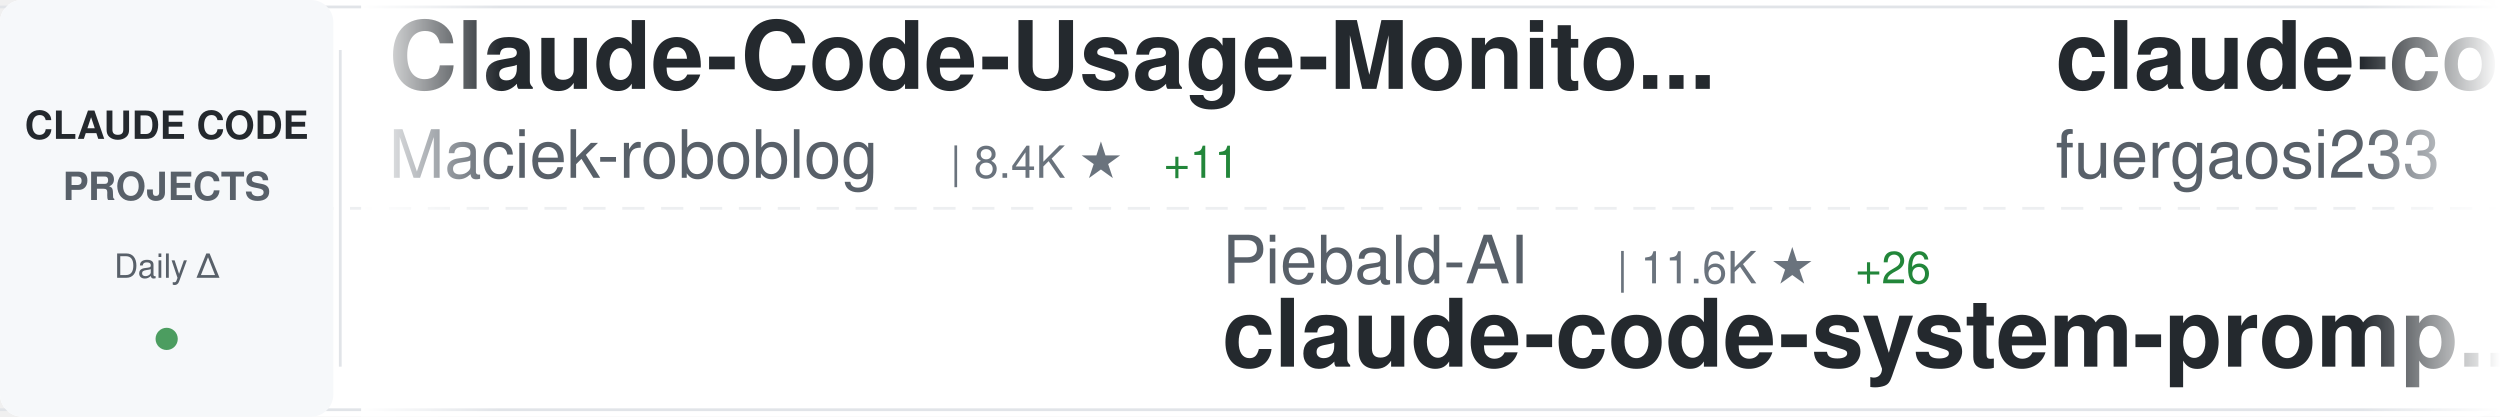
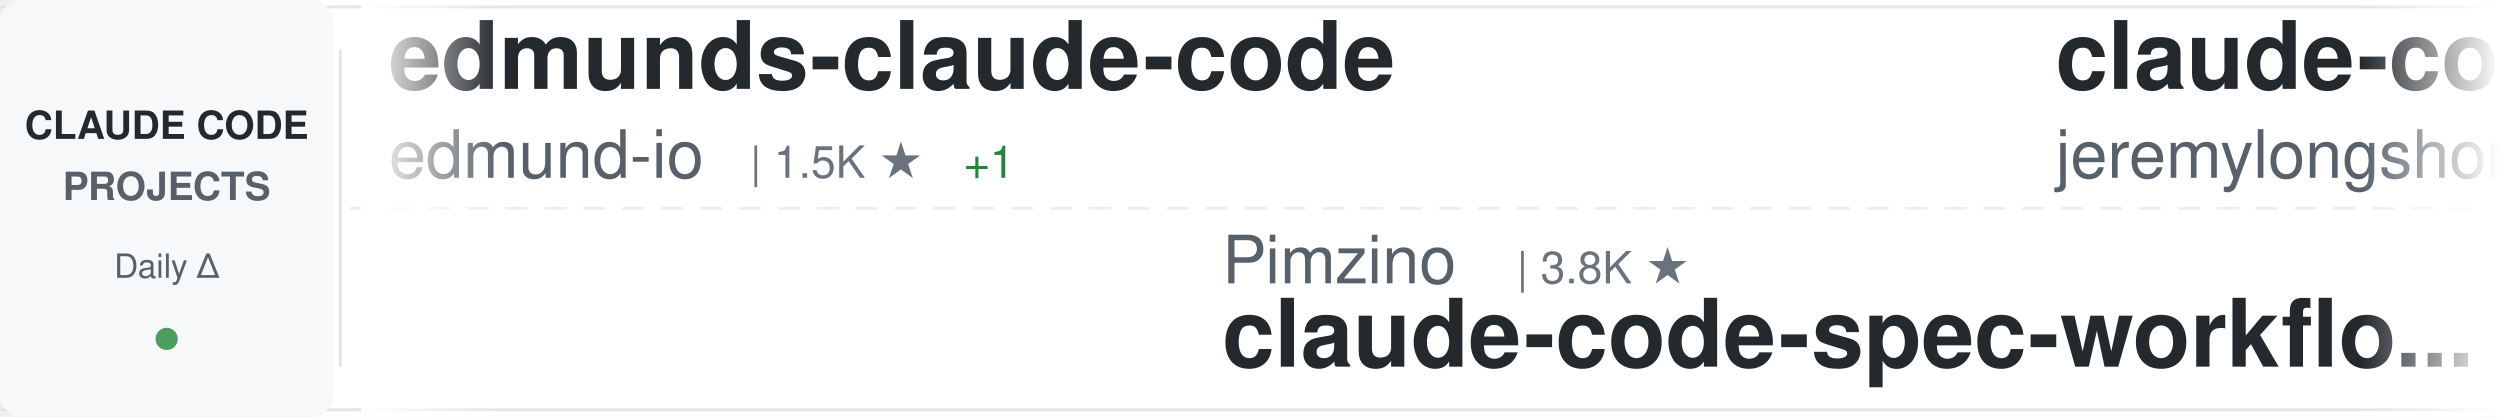
<svg xmlns="http://www.w3.org/2000/svg" width="900" height="150">
  <defs>
    <linearGradient id="awesomeLeftFade" x1="0%" y1="0%" x2="100%" y2="0%">
      <stop offset="0%" style="stop-color:#ffffff;stop-opacity:1" />
      <stop offset="100%" style="stop-color:#ffffff;stop-opacity:0" />
    </linearGradient>
    <linearGradient id="awesomeRightFade" x1="0%" y1="0%" x2="100%" y2="0%">
      <stop offset="0%" style="stop-color:#ffffff;stop-opacity:0" />
      <stop offset="100%" style="stop-color:#ffffff;stop-opacity:1" />
    </linearGradient>
  </defs>
  <rect width="900" height="150" fill="#ffffff" rx="8" />
  <rect x="0" y="2" width="900" height="1" fill="#e1e4e8" />
  <rect x="0" y="147" width="900" height="1" fill="#e1e4e8" />
  <line x1="0" y1="75" x2="900" y2="75" stroke="#e1e4e8" stroke-width="1" stroke-dasharray="8 6" opacity="0.6" />
  <rect x="0" y="0" width="120" height="150" fill="#f6f8fa" rx="8" />
  <text x="60" y="50" font-family="-apple-system, BlinkMacSystemFont, 'Segoe UI', Helvetica, Arial, sans-serif" font-size="14" font-weight="600" fill="#24292e" text-anchor="middle">CLAUDE CODE</text>
  <text x="60" y="72" font-family="-apple-system, BlinkMacSystemFont, 'Segoe UI', Helvetica, Arial, sans-serif" font-size="14" font-weight="600" fill="#586069" text-anchor="middle">PROJECTS</text>
  <text x="60" y="100" font-family="-apple-system, BlinkMacSystemFont, 'Segoe UI', Helvetica, Arial, sans-serif" font-size="12" font-weight="500" fill="#586069" text-anchor="middle">Daily Δ</text>
  <circle cx="60" cy="122" r="4" fill="#22863a" opacity="0.8" />
  <rect x="122" y="18" width="1" height="114" fill="#e1e4e8" />
  <clipPath id="awesomeTickerClip">
    <rect x="130" y="0" width="770" height="150" />
  </clipPath>
  <g clip-path="url(#awesomeTickerClip)">
    <g id="awesomeTickerItems">
      <animateTransform attributeName="transform" attributeType="XML" type="translate" from="0 0" to="-3000 0" dur="54s" repeatCount="indefinite" />
      <g transform="translate(0, 0)">
+         <text x="140" y="32" font-family="-apple-system, BlinkMacSystemFont, 'Segoe UI', Helvetica, Arial, sans-serif" font-size="34" font-weight="600" fill="#24292e">edmunds-claude-code</text>
+         <text x="140" y="64" font-family="-apple-system, BlinkMacSystemFont, 'Segoe UI', Helvetica, Arial, sans-serif" font-size="24" font-weight="400" fill="#586069">edmund-io</text>
+         <text x="270" y="64" font-family="-apple-system, BlinkMacSystemFont, 'Segoe UI', Helvetica, Arial, sans-serif" font-size="16" font-weight="500" fill="#6a737d">| 1.5K ★</text>
+         <text x="347" y="64" font-family="-apple-system, BlinkMacSystemFont, 'Segoe UI', Helvetica, Arial, sans-serif" font-size="16" font-weight="500" fill="#22863a"> +1</text>
+       </g>
+       <g transform="translate(300, 0)">
+         <text x="140" y="102" font-family="-apple-system, BlinkMacSystemFont, 'Segoe UI', Helvetica, Arial, sans-serif" font-size="24" font-weight="400" fill="#586069">Pimzino</text>
+         <text x="246" y="102" font-family="-apple-system, BlinkMacSystemFont, 'Segoe UI', Helvetica, Arial, sans-serif" font-size="16" font-weight="500" fill="#6a737d">| 3.8K ★</text>
+         <text x="140" y="132" font-family="-apple-system, BlinkMacSystemFont, 'Segoe UI', Helvetica, Arial, sans-serif" font-size="34" font-weight="600" fill="#24292e">claude-code-spec-workflo...</text>
+       </g>
+       <g transform="translate(600, 0)">
+         <text x="140" y="32" font-family="-apple-system, BlinkMacSystemFont, 'Segoe UI', Helvetica, Arial, sans-serif" font-size="34" font-weight="600" fill="#24292e">claude-code-plugins-plus...</text>
+         <text x="140" y="64" font-family="-apple-system, BlinkMacSystemFont, 'Segoe UI', Helvetica, Arial, sans-serif" font-size="24" font-weight="400" fill="#586069">jeremylongshore</text>
+         <text x="342" y="64" font-family="-apple-system, BlinkMacSystemFont, 'Segoe UI', Helvetica, Arial, sans-serif" font-size="16" font-weight="500" fill="#6a737d">| 2.5K ★</text>
+         <text x="419" y="64" font-family="-apple-system, BlinkMacSystemFont, 'Segoe UI', Helvetica, Arial, sans-serif" font-size="16" font-weight="500" fill="#22863a"> +2</text>
+       </g>
+       <g transform="translate(900, 0)">
+         <text x="140" y="102" font-family="-apple-system, BlinkMacSystemFont, 'Segoe UI', Helvetica, Arial, sans-serif" font-size="24" font-weight="400" fill="#586069">fuergaosi233</text>
+         <text x="306" y="102" font-family="-apple-system, BlinkMacSystemFont, 'Segoe UI', Helvetica, Arial, sans-serif" font-size="16" font-weight="500" fill="#6a737d">| 2.7K ★</text>
+         <text x="383" y="102" font-family="-apple-system, BlinkMacSystemFont, 'Segoe UI', Helvetica, Arial, sans-serif" font-size="16" font-weight="500" fill="#22863a"> +2</text>
+         <text x="140" y="132" font-family="-apple-system, BlinkMacSystemFont, 'Segoe UI', Helvetica, Arial, sans-serif" font-size="34" font-weight="600" fill="#24292e">claude-code-proxy</text>
+       </g>
+       <g transform="translate(1200, 0)">
        <text x="140" y="32" font-family="-apple-system, BlinkMacSystemFont, 'Segoe UI', Helvetica, Arial, sans-serif" font-size="34" font-weight="600" fill="#24292e">Claude-Code-Usage-Monito...</text>
        <text x="140" y="64" font-family="-apple-system, BlinkMacSystemFont, 'Segoe UI', Helvetica, Arial, sans-serif" font-size="24" font-weight="400" fill="#586069">Maciek-roboblog</text>
        <text x="342" y="64" font-family="-apple-system, BlinkMacSystemFont, 'Segoe UI', Helvetica, Arial, sans-serif" font-size="16" font-weight="500" fill="#6a737d">| 8.4K ★</text>
-         <text x="419" y="64" font-family="-apple-system, BlinkMacSystemFont, 'Segoe UI', Helvetica, Arial, sans-serif" font-size="16" font-weight="500" fill="#22863a"> +11</text>
-       </g>
-       <g transform="translate(300, 0)">
-         <text x="140" y="102" font-family="-apple-system, BlinkMacSystemFont, 'Segoe UI', Helvetica, Arial, sans-serif" font-size="24" font-weight="400" fill="#586069">Piebald-AI</text>
-         <text x="282" y="102" font-family="-apple-system, BlinkMacSystemFont, 'Segoe UI', Helvetica, Arial, sans-serif" font-size="16" font-weight="500" fill="#6a737d">| 11.6K ★</text>
-         <text x="368" y="102" font-family="-apple-system, BlinkMacSystemFont, 'Segoe UI', Helvetica, Arial, sans-serif" font-size="16" font-weight="500" fill="#22863a"> +26</text>
-         <text x="140" y="132" font-family="-apple-system, BlinkMacSystemFont, 'Segoe UI', Helvetica, Arial, sans-serif" font-size="34" font-weight="600" fill="#24292e">claude-code-system-promp...</text>
-       </g>
-       <g transform="translate(600, 0)">
-         <text x="140" y="32" font-family="-apple-system, BlinkMacSystemFont, 'Segoe UI', Helvetica, Arial, sans-serif" font-size="34" font-weight="600" fill="#24292e">claude-code-proxy</text>
-         <text x="140" y="64" font-family="-apple-system, BlinkMacSystemFont, 'Segoe UI', Helvetica, Arial, sans-serif" font-size="24" font-weight="400" fill="#586069">fuergaosi233</text>
-         <text x="306" y="64" font-family="-apple-system, BlinkMacSystemFont, 'Segoe UI', Helvetica, Arial, sans-serif" font-size="16" font-weight="500" fill="#6a737d">| 2.7K ★</text>
-         <text x="383" y="64" font-family="-apple-system, BlinkMacSystemFont, 'Segoe UI', Helvetica, Arial, sans-serif" font-size="16" font-weight="500" fill="#22863a"> +4</text>
-       </g>
-       <g transform="translate(900, 0)">
-         <text x="140" y="102" font-family="-apple-system, BlinkMacSystemFont, 'Segoe UI', Helvetica, Arial, sans-serif" font-size="24" font-weight="400" fill="#586069">zebbern</text>
-         <text x="246" y="102" font-family="-apple-system, BlinkMacSystemFont, 'Segoe UI', Helvetica, Arial, sans-serif" font-size="16" font-weight="500" fill="#6a737d">| 4.4K ★</text>
-         <text x="323" y="102" font-family="-apple-system, BlinkMacSystemFont, 'Segoe UI', Helvetica, Arial, sans-serif" font-size="16" font-weight="500" fill="#22863a"> +5</text>
-         <text x="140" y="132" font-family="-apple-system, BlinkMacSystemFont, 'Segoe UI', Helvetica, Arial, sans-serif" font-size="34" font-weight="600" fill="#24292e">claude-code-guide</text>
-       </g>
-       <g transform="translate(1200, 0)">
-         <text x="140" y="32" font-family="-apple-system, BlinkMacSystemFont, 'Segoe UI', Helvetica, Arial, sans-serif" font-size="34" font-weight="600" fill="#24292e">Dive-into-Claude-Code</text>
-         <text x="140" y="64" font-family="-apple-system, BlinkMacSystemFont, 'Segoe UI', Helvetica, Arial, sans-serif" font-size="24" font-weight="400" fill="#586069">VILA-Lab</text>
-         <text x="258" y="64" font-family="-apple-system, BlinkMacSystemFont, 'Segoe UI', Helvetica, Arial, sans-serif" font-size="16" font-weight="500" fill="#6a737d">| 1.8K ★</text>
-         <text x="335" y="64" font-family="-apple-system, BlinkMacSystemFont, 'Segoe UI', Helvetica, Arial, sans-serif" font-size="16" font-weight="500" fill="#22863a"> +2</text>
+         <text x="419" y="64" font-family="-apple-system, BlinkMacSystemFont, 'Segoe UI', Helvetica, Arial, sans-serif" font-size="16" font-weight="500" fill="#22863a"> +10</text>
      </g>
      <g transform="translate(1500, 0)">
-         <text x="140" y="102" font-family="-apple-system, BlinkMacSystemFont, 'Segoe UI', Helvetica, Arial, sans-serif" font-size="24" font-weight="400" fill="#586069">jarmuine</text>
+         <text x="140" y="102" font-family="-apple-system, BlinkMacSystemFont, 'Segoe UI', Helvetica, Arial, sans-serif" font-size="24" font-weight="400" fill="#586069">rohitg00</text>
        <text x="258" y="102" font-family="-apple-system, BlinkMacSystemFont, 'Segoe UI', Helvetica, Arial, sans-serif" font-size="16" font-weight="500" fill="#6a737d">| 2.2K ★</text>
-         <text x="335" y="102" font-family="-apple-system, BlinkMacSystemFont, 'Segoe UI', Helvetica, Arial, sans-serif" font-size="16" font-weight="500" fill="#22863a"> +1</text>
+         <text x="335" y="102" font-family="-apple-system, BlinkMacSystemFont, 'Segoe UI', Helvetica, Arial, sans-serif" font-size="16" font-weight="500" fill="#22863a"> +5</text>
+         <text x="140" y="132" font-family="-apple-system, BlinkMacSystemFont, 'Segoe UI', Helvetica, Arial, sans-serif" font-size="34" font-weight="600" fill="#24292e">awesome-claude-code-tool...</text>
+       </g>
+       <g transform="translate(1800, 0)">
+         <text x="140" y="32" font-family="-apple-system, BlinkMacSystemFont, 'Segoe UI', Helvetica, Arial, sans-serif" font-size="34" font-weight="600" fill="#24292e">claude-code</text>
+         <text x="140" y="64" font-family="-apple-system, BlinkMacSystemFont, 'Segoe UI', Helvetica, Arial, sans-serif" font-size="24" font-weight="400" fill="#586069">RishabhK103</text>
+         <text x="294" y="64" font-family="-apple-system, BlinkMacSystemFont, 'Segoe UI', Helvetica, Arial, sans-serif" font-size="16" font-weight="500" fill="#6a737d">| 99 ★</text>
+       </g>
+       <g transform="translate(2100, 0)">
+         <text x="140" y="102" font-family="-apple-system, BlinkMacSystemFont, 'Segoe UI', Helvetica, Arial, sans-serif" font-size="24" font-weight="400" fill="#586069">xorespesp</text>
+         <text x="270" y="102" font-family="-apple-system, BlinkMacSystemFont, 'Segoe UI', Helvetica, Arial, sans-serif" font-size="16" font-weight="500" fill="#6a737d">| 228 ★</text>
        <text x="140" y="132" font-family="-apple-system, BlinkMacSystemFont, 'Segoe UI', Helvetica, Arial, sans-serif" font-size="34" font-weight="600" fill="#24292e">claude-code</text>
      </g>
-       <g transform="translate(1800, 0)">
-         <text x="140" y="32" font-family="-apple-system, BlinkMacSystemFont, 'Segoe UI', Helvetica, Arial, sans-serif" font-size="34" font-weight="600" fill="#24292e">Claude-Code-Source-Study</text>
-         <text x="140" y="64" font-family="-apple-system, BlinkMacSystemFont, 'Segoe UI', Helvetica, Arial, sans-serif" font-size="24" font-weight="400" fill="#586069">luyao618</text>
-         <text x="258" y="64" font-family="-apple-system, BlinkMacSystemFont, 'Segoe UI', Helvetica, Arial, sans-serif" font-size="16" font-weight="500" fill="#6a737d">| 1.6K ★</text>
-       </g>
-       <g transform="translate(2100, 0)">
-         <text x="140" y="102" font-family="-apple-system, BlinkMacSystemFont, 'Segoe UI', Helvetica, Arial, sans-serif" font-size="24" font-weight="400" fill="#586069">shanraisshan</text>
-         <text x="306" y="102" font-family="-apple-system, BlinkMacSystemFont, 'Segoe UI', Helvetica, Arial, sans-serif" font-size="16" font-weight="500" fill="#6a737d">| 62.0K ★</text>
-         <text x="392" y="102" font-family="-apple-system, BlinkMacSystemFont, 'Segoe UI', Helvetica, Arial, sans-serif" font-size="16" font-weight="500" fill="#22863a"> +58</text>
-         <text x="140" y="132" font-family="-apple-system, BlinkMacSystemFont, 'Segoe UI', Helvetica, Arial, sans-serif" font-size="34" font-weight="600" fill="#24292e">claude-code-best-practic...</text>
-       </g>
      <g transform="translate(2400, 0)">
-         <text x="140" y="32" font-family="-apple-system, BlinkMacSystemFont, 'Segoe UI', Helvetica, Arial, sans-serif" font-size="34" font-weight="600" fill="#24292e">claude-code-ultimate-gui...</text>
-         <text x="140" y="64" font-family="-apple-system, BlinkMacSystemFont, 'Segoe UI', Helvetica, Arial, sans-serif" font-size="24" font-weight="400" fill="#586069">FlorianBruniaux</text>
-         <text x="342" y="64" font-family="-apple-system, BlinkMacSystemFont, 'Segoe UI', Helvetica, Arial, sans-serif" font-size="16" font-weight="500" fill="#6a737d">| 5.3K ★</text>
-         <text x="419" y="64" font-family="-apple-system, BlinkMacSystemFont, 'Segoe UI', Helvetica, Arial, sans-serif" font-size="16" font-weight="500" fill="#22863a"> +9</text>
+         <text x="140" y="32" font-family="-apple-system, BlinkMacSystemFont, 'Segoe UI', Helvetica, Arial, sans-serif" font-size="34" font-weight="600" fill="#24292e">claude-code</text>
+         <text x="140" y="64" font-family="-apple-system, BlinkMacSystemFont, 'Segoe UI', Helvetica, Arial, sans-serif" font-size="24" font-weight="400" fill="#586069">lowcortisolprogrammer</text>
+         <text x="414" y="64" font-family="-apple-system, BlinkMacSystemFont, 'Segoe UI', Helvetica, Arial, sans-serif" font-size="16" font-weight="500" fill="#6a737d">| 170 ★</text>
      </g>
      <g transform="translate(2700, 0)">
-         <text x="140" y="102" font-family="-apple-system, BlinkMacSystemFont, 'Segoe UI', Helvetica, Arial, sans-serif" font-size="24" font-weight="400" fill="#586069">davila7</text>
-         <text x="246" y="102" font-family="-apple-system, BlinkMacSystemFont, 'Segoe UI', Helvetica, Arial, sans-serif" font-size="16" font-weight="500" fill="#6a737d">| 28.4K ★</text>
-         <text x="332" y="102" font-family="-apple-system, BlinkMacSystemFont, 'Segoe UI', Helvetica, Arial, sans-serif" font-size="16" font-weight="500" fill="#22863a"> +11</text>
-         <text x="140" y="132" font-family="-apple-system, BlinkMacSystemFont, 'Segoe UI', Helvetica, Arial, sans-serif" font-size="34" font-weight="600" fill="#24292e">claude-code-templates</text>
+         <text x="140" y="102" font-family="-apple-system, BlinkMacSystemFont, 'Segoe UI', Helvetica, Arial, sans-serif" font-size="24" font-weight="400" fill="#586069">feiskyer</text>
+         <text x="258" y="102" font-family="-apple-system, BlinkMacSystemFont, 'Segoe UI', Helvetica, Arial, sans-serif" font-size="16" font-weight="500" fill="#6a737d">| 1.6K ★</text>
+         <text x="335" y="102" font-family="-apple-system, BlinkMacSystemFont, 'Segoe UI', Helvetica, Arial, sans-serif" font-size="16" font-weight="500" fill="#22863a"> +1</text>
+         <text x="140" y="132" font-family="-apple-system, BlinkMacSystemFont, 'Segoe UI', Helvetica, Arial, sans-serif" font-size="34" font-weight="600" fill="#24292e">claude-code-settings</text>
      </g>
      <g transform="translate(3000, 0)">
-         <text x="140" y="32" font-family="-apple-system, BlinkMacSystemFont, 'Segoe UI', Helvetica, Arial, sans-serif" font-size="34" font-weight="600" fill="#24292e">Claude-Code-Usage-Monito...</text>
-         <text x="140" y="64" font-family="-apple-system, BlinkMacSystemFont, 'Segoe UI', Helvetica, Arial, sans-serif" font-size="24" font-weight="400" fill="#586069">Maciek-roboblog</text>
-         <text x="342" y="64" font-family="-apple-system, BlinkMacSystemFont, 'Segoe UI', Helvetica, Arial, sans-serif" font-size="16" font-weight="500" fill="#6a737d">| 8.4K ★</text>
-         <text x="419" y="64" font-family="-apple-system, BlinkMacSystemFont, 'Segoe UI', Helvetica, Arial, sans-serif" font-size="16" font-weight="500" fill="#22863a"> +11</text>
+         <text x="140" y="32" font-family="-apple-system, BlinkMacSystemFont, 'Segoe UI', Helvetica, Arial, sans-serif" font-size="34" font-weight="600" fill="#24292e">edmunds-claude-code</text>
+         <text x="140" y="64" font-family="-apple-system, BlinkMacSystemFont, 'Segoe UI', Helvetica, Arial, sans-serif" font-size="24" font-weight="400" fill="#586069">edmund-io</text>
+         <text x="270" y="64" font-family="-apple-system, BlinkMacSystemFont, 'Segoe UI', Helvetica, Arial, sans-serif" font-size="16" font-weight="500" fill="#6a737d">| 1.5K ★</text>
+         <text x="347" y="64" font-family="-apple-system, BlinkMacSystemFont, 'Segoe UI', Helvetica, Arial, sans-serif" font-size="16" font-weight="500" fill="#22863a"> +1</text>
      </g>
      <g transform="translate(3300, 0)">
-         <text x="140" y="102" font-family="-apple-system, BlinkMacSystemFont, 'Segoe UI', Helvetica, Arial, sans-serif" font-size="24" font-weight="400" fill="#586069">Piebald-AI</text>
-         <text x="282" y="102" font-family="-apple-system, BlinkMacSystemFont, 'Segoe UI', Helvetica, Arial, sans-serif" font-size="16" font-weight="500" fill="#6a737d">| 11.6K ★</text>
-         <text x="368" y="102" font-family="-apple-system, BlinkMacSystemFont, 'Segoe UI', Helvetica, Arial, sans-serif" font-size="16" font-weight="500" fill="#22863a"> +26</text>
-         <text x="140" y="132" font-family="-apple-system, BlinkMacSystemFont, 'Segoe UI', Helvetica, Arial, sans-serif" font-size="34" font-weight="600" fill="#24292e">claude-code-system-promp...</text>
+         <text x="140" y="102" font-family="-apple-system, BlinkMacSystemFont, 'Segoe UI', Helvetica, Arial, sans-serif" font-size="24" font-weight="400" fill="#586069">Pimzino</text>
+         <text x="246" y="102" font-family="-apple-system, BlinkMacSystemFont, 'Segoe UI', Helvetica, Arial, sans-serif" font-size="16" font-weight="500" fill="#6a737d">| 3.8K ★</text>
+         <text x="140" y="132" font-family="-apple-system, BlinkMacSystemFont, 'Segoe UI', Helvetica, Arial, sans-serif" font-size="34" font-weight="600" fill="#24292e">claude-code-spec-workflo...</text>
      </g>
      <g transform="translate(3600, 0)">
-         <text x="140" y="32" font-family="-apple-system, BlinkMacSystemFont, 'Segoe UI', Helvetica, Arial, sans-serif" font-size="34" font-weight="600" fill="#24292e">claude-code-proxy</text>
-         <text x="140" y="64" font-family="-apple-system, BlinkMacSystemFont, 'Segoe UI', Helvetica, Arial, sans-serif" font-size="24" font-weight="400" fill="#586069">fuergaosi233</text>
-         <text x="306" y="64" font-family="-apple-system, BlinkMacSystemFont, 'Segoe UI', Helvetica, Arial, sans-serif" font-size="16" font-weight="500" fill="#6a737d">| 2.7K ★</text>
-         <text x="383" y="64" font-family="-apple-system, BlinkMacSystemFont, 'Segoe UI', Helvetica, Arial, sans-serif" font-size="16" font-weight="500" fill="#22863a"> +4</text>
+         <text x="140" y="32" font-family="-apple-system, BlinkMacSystemFont, 'Segoe UI', Helvetica, Arial, sans-serif" font-size="34" font-weight="600" fill="#24292e">claude-code-plugins-plus...</text>
+         <text x="140" y="64" font-family="-apple-system, BlinkMacSystemFont, 'Segoe UI', Helvetica, Arial, sans-serif" font-size="24" font-weight="400" fill="#586069">jeremylongshore</text>
+         <text x="342" y="64" font-family="-apple-system, BlinkMacSystemFont, 'Segoe UI', Helvetica, Arial, sans-serif" font-size="16" font-weight="500" fill="#6a737d">| 2.5K ★</text>
+         <text x="419" y="64" font-family="-apple-system, BlinkMacSystemFont, 'Segoe UI', Helvetica, Arial, sans-serif" font-size="16" font-weight="500" fill="#22863a"> +2</text>
      </g>
      <g transform="translate(3900, 0)">
-         <text x="140" y="102" font-family="-apple-system, BlinkMacSystemFont, 'Segoe UI', Helvetica, Arial, sans-serif" font-size="24" font-weight="400" fill="#586069">zebbern</text>
-         <text x="246" y="102" font-family="-apple-system, BlinkMacSystemFont, 'Segoe UI', Helvetica, Arial, sans-serif" font-size="16" font-weight="500" fill="#6a737d">| 4.4K ★</text>
-         <text x="323" y="102" font-family="-apple-system, BlinkMacSystemFont, 'Segoe UI', Helvetica, Arial, sans-serif" font-size="16" font-weight="500" fill="#22863a"> +5</text>
-         <text x="140" y="132" font-family="-apple-system, BlinkMacSystemFont, 'Segoe UI', Helvetica, Arial, sans-serif" font-size="34" font-weight="600" fill="#24292e">claude-code-guide</text>
+         <text x="140" y="102" font-family="-apple-system, BlinkMacSystemFont, 'Segoe UI', Helvetica, Arial, sans-serif" font-size="24" font-weight="400" fill="#586069">fuergaosi233</text>
+         <text x="306" y="102" font-family="-apple-system, BlinkMacSystemFont, 'Segoe UI', Helvetica, Arial, sans-serif" font-size="16" font-weight="500" fill="#6a737d">| 2.7K ★</text>
+         <text x="383" y="102" font-family="-apple-system, BlinkMacSystemFont, 'Segoe UI', Helvetica, Arial, sans-serif" font-size="16" font-weight="500" fill="#22863a"> +2</text>
+         <text x="140" y="132" font-family="-apple-system, BlinkMacSystemFont, 'Segoe UI', Helvetica, Arial, sans-serif" font-size="34" font-weight="600" fill="#24292e">claude-code-proxy</text>
      </g>
    </g>
  </g>
  <rect x="130" y="0" width="50" height="150" fill="url(#awesomeLeftFade)" />
  <rect x="850" y="0" width="50" height="150" fill="url(#awesomeRightFade)" />
</svg>
